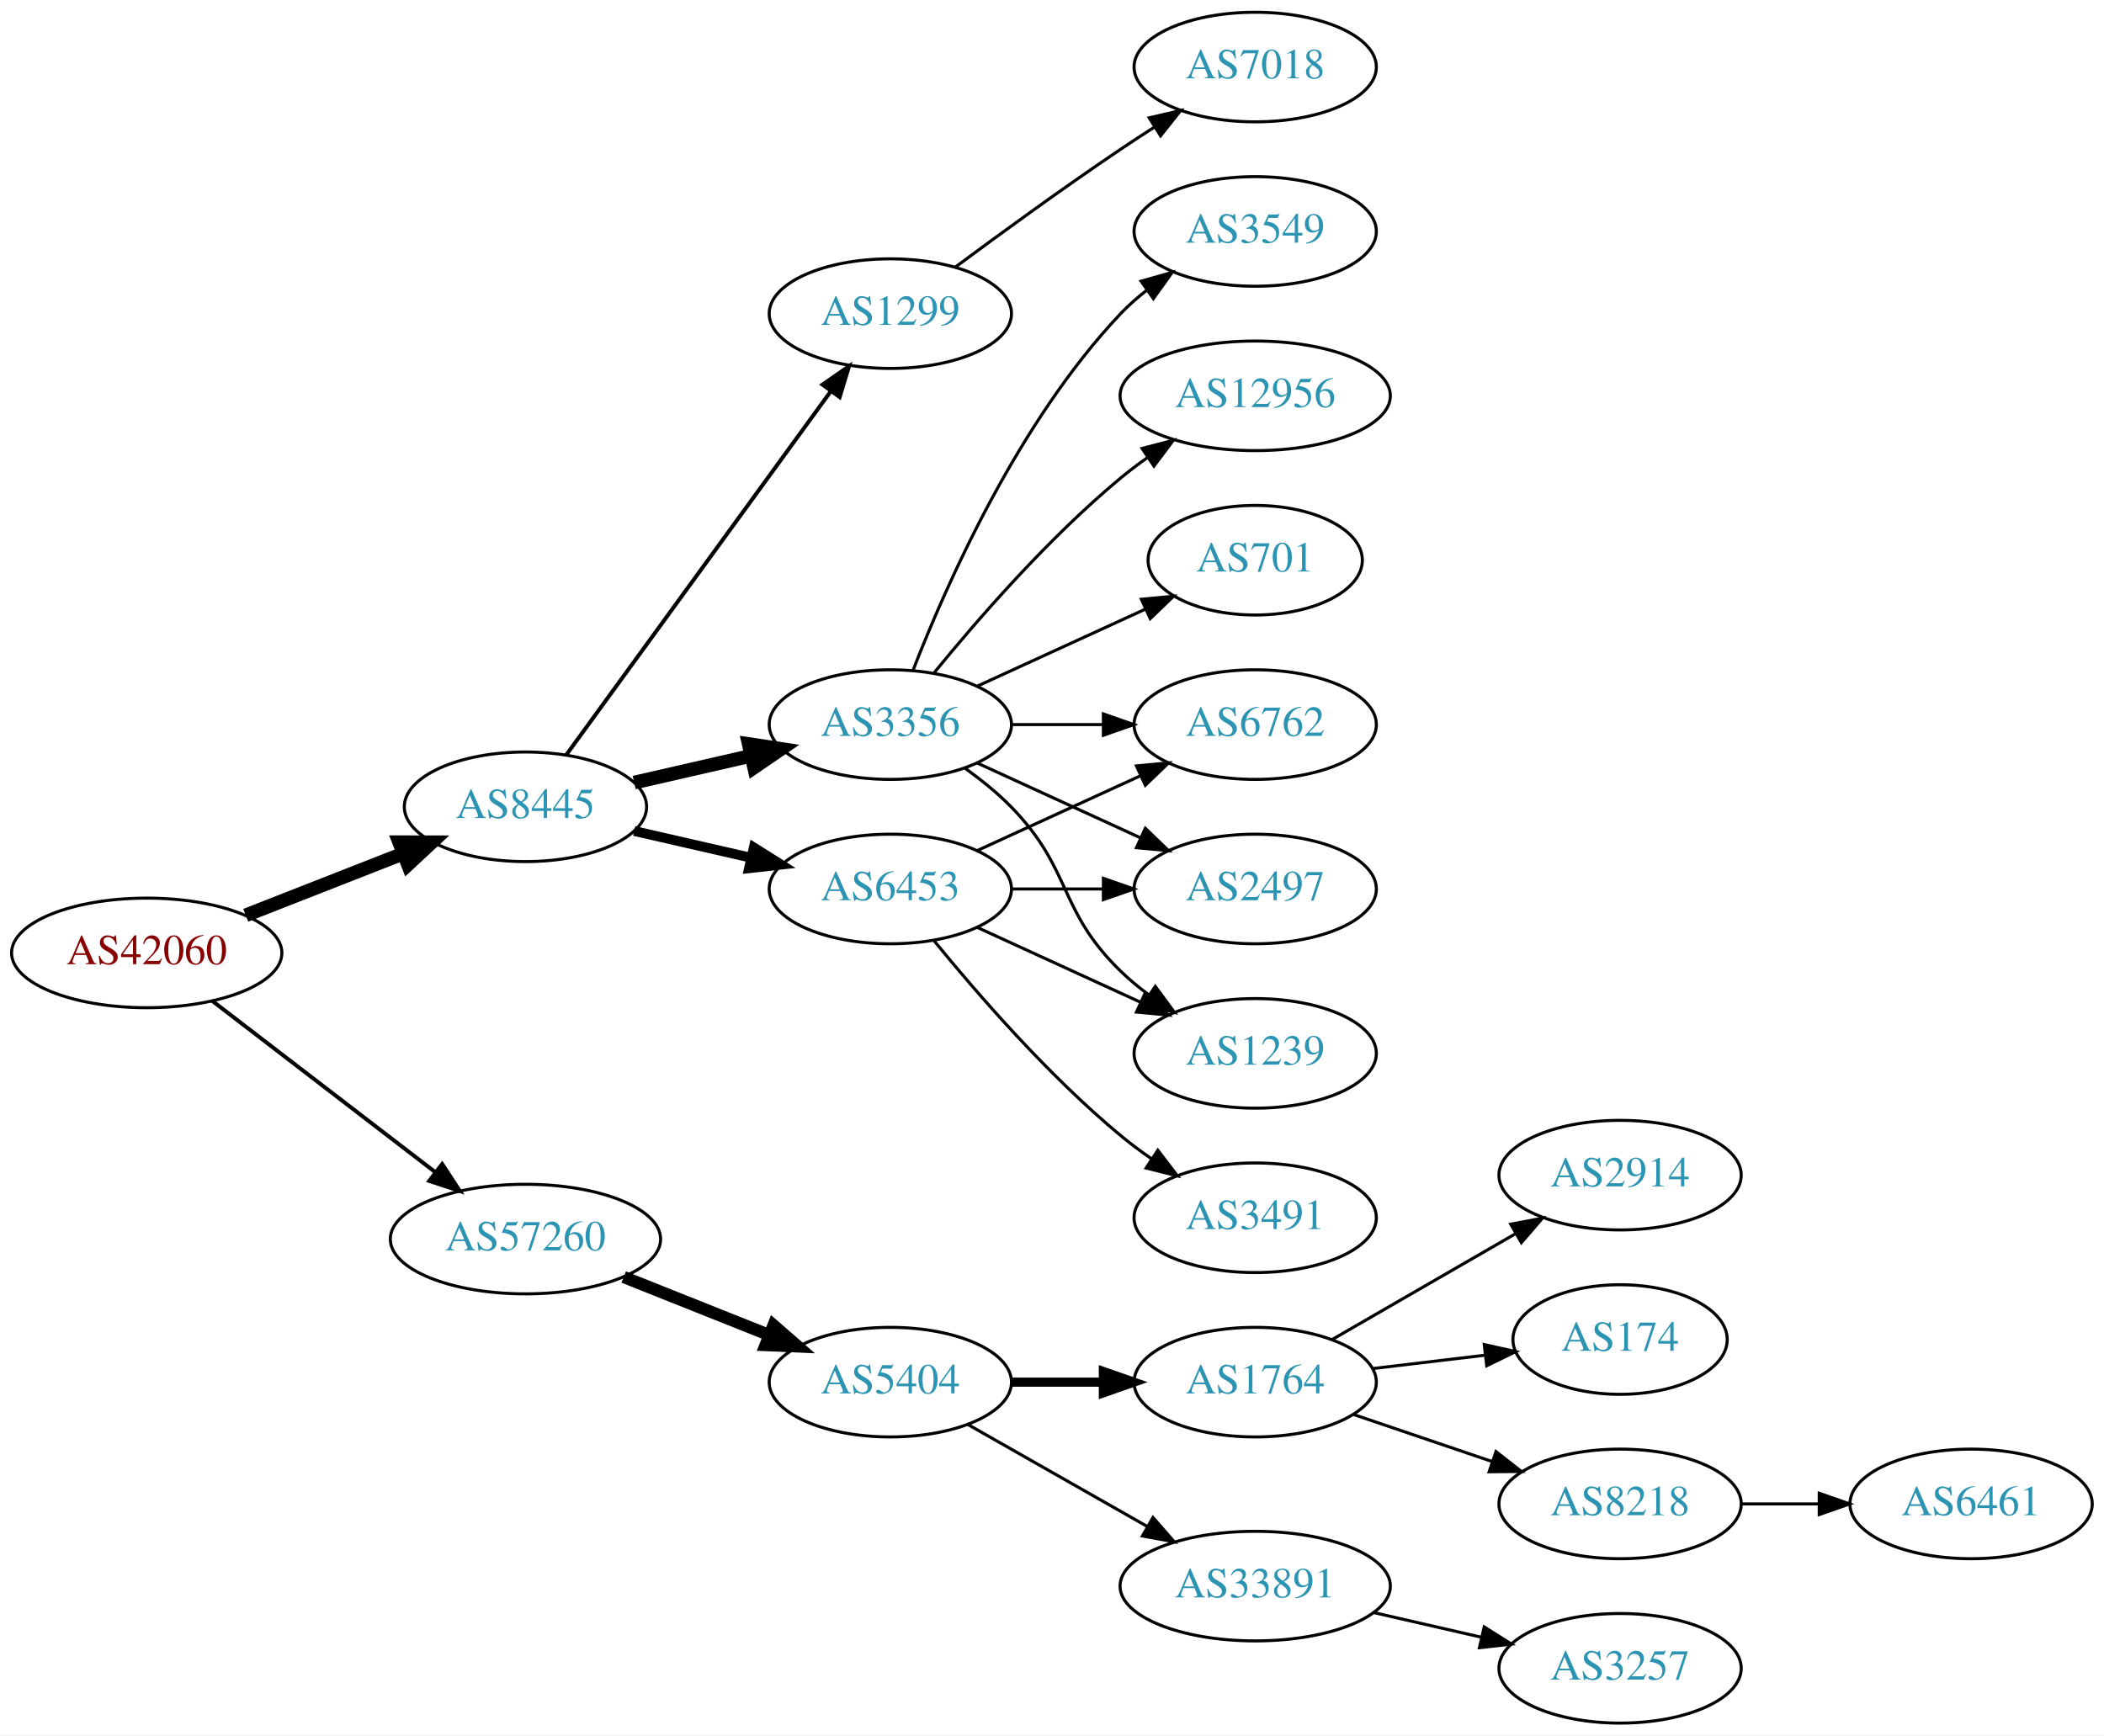
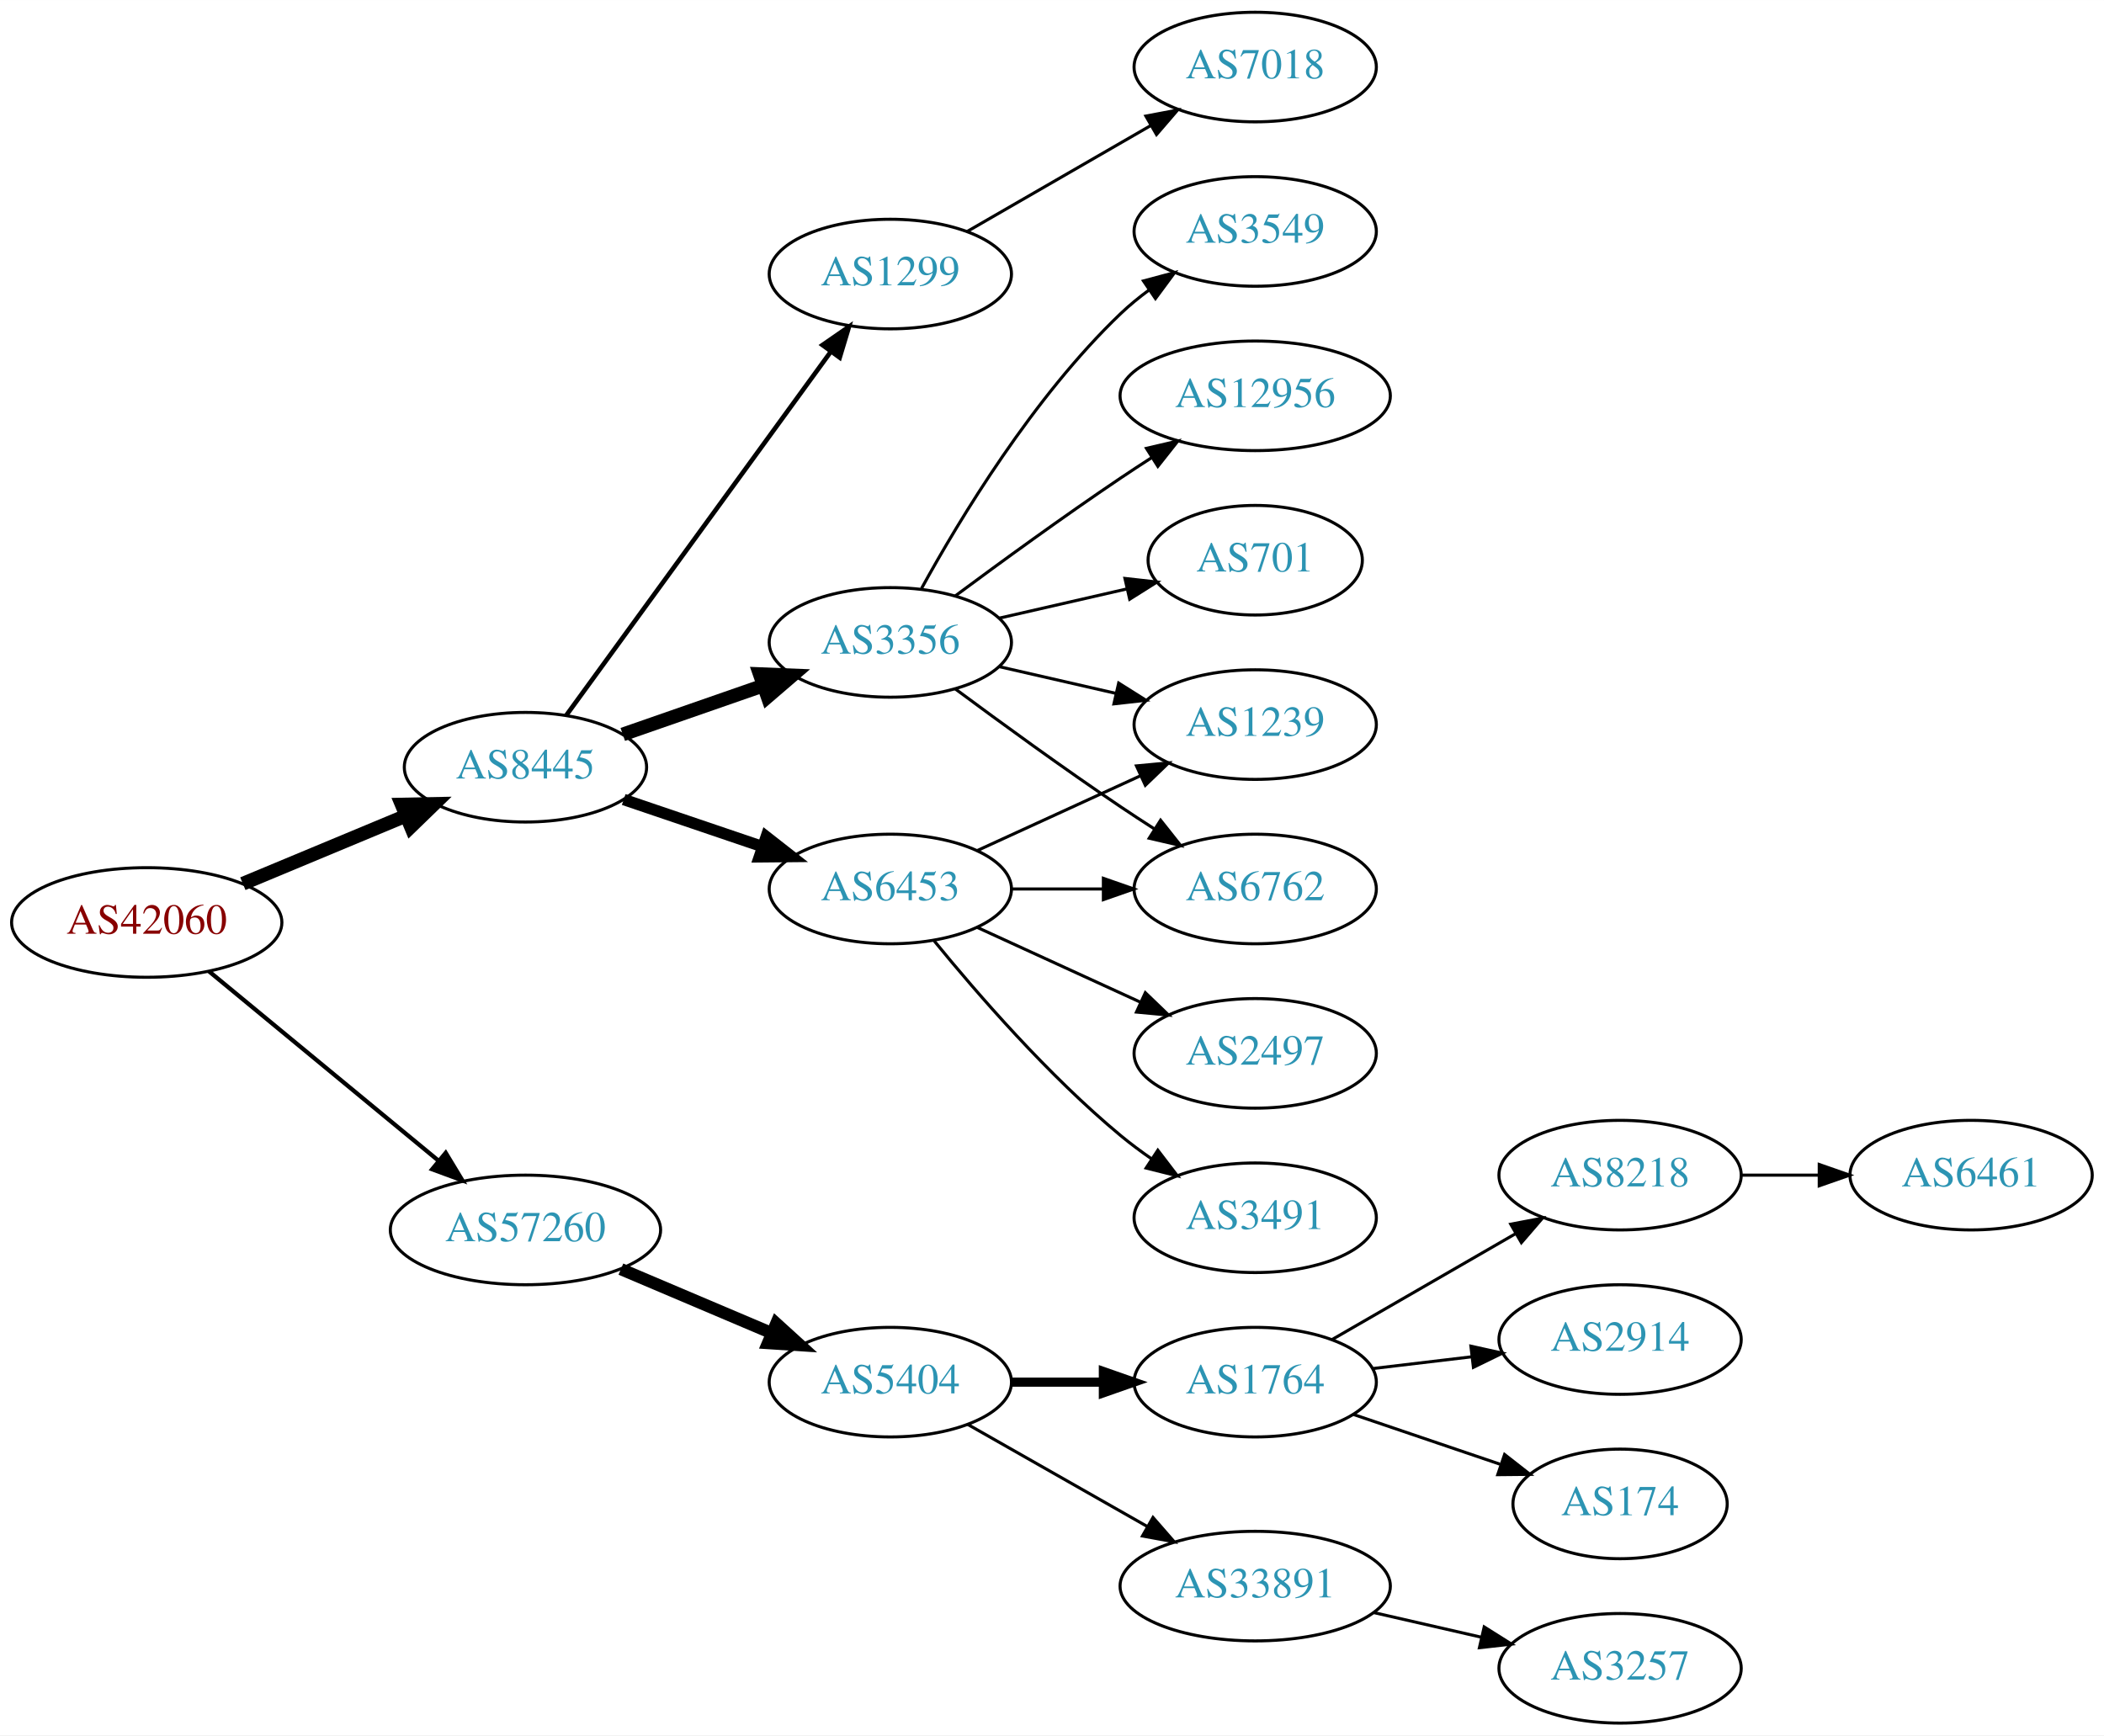
<svg xmlns="http://www.w3.org/2000/svg" xmlns:xlink="http://www.w3.org/1999/xlink" width="691pt" height="570pt" viewBox="0.00 0.00 691.06 570.00">
  <g id="graph0" class="graph" transform="scale(1 1) rotate(0) translate(4 566)">
    <polygon fill="white" stroke="none" points="-4,4 -4,-566 687.055,-566 687.055,4 -4,4" />
    <g id="node1" class="node">
      <g id="a_node1">
        <a xlink:href="/asn/42060" xlink:title="AS42060 ~ feratel media technologies AG [AT]">
-           <ellipse fill="#ffffff" stroke="black" cx="44.196" cy="-253" rx="44.393" ry="18" />
-           <text text-anchor="middle" x="44.196" y="-249.3" font-family="Times,serif" font-size="14.00" fill="#880000">AS42060</text>
+           <ellipse fill="#ffffff" stroke="black" cx="44.196" cy="-263" rx="44.393" ry="18" />
+           <text text-anchor="middle" x="44.196" y="-259.3" font-family="Times,serif" font-size="14.00" fill="#880000">AS42060</text>
        </a>
      </g>
    </g>
    <g id="node2" class="node">
      <g id="a_node2">
        <a xlink:href="/asn/8445" xlink:title="AS8445 ~ SALZBURG-AG-AS [AT]">
-           <ellipse fill="#ffffff" stroke="black" cx="168.588" cy="-301" rx="39.794" ry="18" />
-           <text text-anchor="middle" x="168.588" y="-297.3" font-family="Times,serif" font-size="14.00" fill="#2c94b3">AS8445</text>
+           <ellipse fill="#ffffff" stroke="black" cx="168.588" cy="-314" rx="39.794" ry="18" />
+           <text text-anchor="middle" x="168.588" y="-310.3" font-family="Times,serif" font-size="14.00" fill="#2c94b3">AS8445</text>
        </a>
      </g>
    </g>
    <g id="edge1" class="edge">
-       <path fill="none" stroke="black" stroke-width="4.5" d="M76.715,-265.361C92.464,-271.538 111.674,-279.071 128.367,-285.618" />
-       <polygon fill="black" stroke="black" stroke-width="4.5" points="127.113,-289.356 137.86,-289.341 129.988,-282.024 127.113,-289.356" />
+       <path fill="none" stroke="black" stroke-width="4.5" d="M75.765,-275.738C92.015,-282.509 112.146,-290.898 129.414,-298.093" />
+       <polygon fill="black" stroke="black" stroke-width="4.5" points="127.925,-301.738 138.67,-301.95 130.954,-294.469 127.925,-301.738" />
    </g>
    <g id="node3" class="node">
      <g id="a_node3">
        <a xlink:href="/asn/57260" xlink:title="AS57260 ~ feratel Schweiz AG [CH]">
-           <ellipse fill="#ffffff" stroke="black" cx="168.588" cy="-159" rx="44.393" ry="18" />
-           <text text-anchor="middle" x="168.588" y="-155.3" font-family="Times,serif" font-size="14.00" fill="#2c94b3">AS57260</text>
+           <ellipse fill="#ffffff" stroke="black" cx="168.588" cy="-162" rx="44.393" ry="18" />
+           <text text-anchor="middle" x="168.588" y="-158.3" font-family="Times,serif" font-size="14.00" fill="#2c94b3">AS57260</text>
        </a>
      </g>
    </g>
    <g id="edge2" class="edge">
-       <path fill="none" stroke="black" stroke-width="1.286" d="M65.682,-237.267C85.715,-221.88 116.402,-198.312 138.867,-181.058" />
-       <polygon fill="black" stroke="black" stroke-width="1.286" points="141.237,-183.652 147.036,-174.785 136.973,-178.1 141.237,-183.652" />
+       <path fill="none" stroke="black" stroke-width="1.385" d="M64.59,-246.996C84.88,-230.252 116.917,-203.815 139.872,-184.872" />
+       <polygon fill="black" stroke="black" stroke-width="1.385" points="142.395,-187.328 147.88,-178.263 137.94,-181.929 142.395,-187.328" />
    </g>
    <g id="node4" class="node">
      <g id="a_node4">
-         <a xlink:href="/asn/3356" xlink:title="AS3356 ~ Level 3 Parent, LLC [US]">
-           <ellipse fill="#ffffff" stroke="black" cx="288.431" cy="-328" rx="39.794" ry="18" />
-           <text text-anchor="middle" x="288.431" y="-324.3" font-family="Times,serif" font-size="14.00" fill="#2c94b3">AS3356</text>
-         </a>
-       </g>
-     </g>
-     <g id="edge3" class="edge">
-       <path fill="none" stroke="black" stroke-width="4.5" d="M204.308,-308.955C216.307,-311.704 229.928,-314.825 242.621,-317.733" />
-       <polygon fill="black" stroke="black" stroke-width="4.5" points="241.926,-321.613 252.552,-320.009 243.684,-313.937 241.926,-321.613" />
-     </g>
-     <g id="node5" class="node">
-       <g id="a_node5">
        <a xlink:href="/asn/6453" xlink:title="AS6453 ~ TATA COMMUNICATIONS (AMERICA) INC [US]">
          <ellipse fill="#ffffff" stroke="black" cx="288.431" cy="-274" rx="39.794" ry="18" />
          <text text-anchor="middle" x="288.431" y="-270.3" font-family="Times,serif" font-size="14.00" fill="#2c94b3">AS6453</text>
        </a>
      </g>
    </g>
+     <g id="edge3" class="edge">
+       <path fill="none" stroke="black" stroke-width="3.75" d="M200.858,-303.386C214.842,-298.639 231.513,-292.981 246.475,-287.902" />
+       <polygon fill="black" stroke="black" stroke-width="3.75" points="247.67,-291.192 256.014,-284.664 245.42,-284.564 247.67,-291.192" />
+     </g>
+     <g id="node5" class="node">
+       <g id="a_node5">
+         <a xlink:href="/asn/3356" xlink:title="AS3356 ~ Level 3 Parent, LLC [US]">
+           <ellipse fill="#ffffff" stroke="black" cx="288.431" cy="-355" rx="39.794" ry="18" />
+           <text text-anchor="middle" x="288.431" y="-351.3" font-family="Times,serif" font-size="14.00" fill="#2c94b3">AS3356</text>
+         </a>
+       </g>
+     </g>
    <g id="edge4" class="edge">
-       <path fill="none" stroke="black" stroke-width="3.214" d="M204.308,-293.045C216.307,-290.296 229.928,-287.175 242.621,-284.267" />
-       <polygon fill="black" stroke="black" stroke-width="3.214" points="243.587,-287.636 252.552,-281.991 242.023,-280.813 243.587,-287.636" />
+       <path fill="none" stroke="black" stroke-width="4.5" d="M200.55,-324.772C214.647,-329.677 231.523,-335.548 246.636,-340.807" />
+       <polygon fill="black" stroke="black" stroke-width="4.5" points="245.528,-344.59 256.267,-344.157 248.116,-337.152 245.528,-344.59" />
    </g>
    <g id="node6" class="node">
      <g id="a_node6">
        <a xlink:href="/asn/1299" xlink:title="AS1299 ~ Telia Carrier [EU]">
-           <ellipse fill="#ffffff" stroke="black" cx="288.431" cy="-463" rx="39.794" ry="18" />
-           <text text-anchor="middle" x="288.431" y="-459.3" font-family="Times,serif" font-size="14.00" fill="#2c94b3">AS1299</text>
+           <ellipse fill="#ffffff" stroke="black" cx="288.431" cy="-476" rx="39.794" ry="18" />
+           <text text-anchor="middle" x="288.431" y="-472.3" font-family="Times,serif" font-size="14.00" fill="#2c94b3">AS1299</text>
        </a>
      </g>
    </g>
    <g id="edge5" class="edge">
-       <path fill="none" stroke="black" stroke-width="1.286" d="M181.977,-318.031C202.699,-346.517 244.502,-403.985 268.79,-437.374" />
-       <polygon fill="black" stroke="black" stroke-width="1.286" points="266.141,-439.682 274.854,-445.71 271.801,-435.564 266.141,-439.682" />
+       <path fill="none" stroke="black" stroke-width="1.5" d="M181.977,-331.031C202.699,-359.517 244.502,-416.985 268.79,-450.374" />
+       <polygon fill="black" stroke="black" stroke-width="1.5" points="266.141,-452.682 274.854,-458.71 271.801,-448.564 266.141,-452.682" />
    </g>
    <g id="node15" class="node">
      <g id="a_node15">
        <a xlink:href="/asn/5404" xlink:title="AS5404 ~ ASN conova communications GmbH [AT]">
          <ellipse fill="#ffffff" stroke="black" cx="288.431" cy="-112" rx="39.794" ry="18" />
          <text text-anchor="middle" x="288.431" y="-108.3" font-family="Times,serif" font-size="14.00" fill="#2c94b3">AS5404</text>
        </a>
      </g>
    </g>
-     <g id="edge17" class="edge">
-       <path fill="none" stroke="black" stroke-width="4" d="M200.858,-146.528C215.54,-140.673 233.183,-133.636 248.701,-127.447" />
-       <polygon fill="black" stroke="black" stroke-width="4" points="250.051,-130.677 258.043,-123.721 247.458,-124.175 250.051,-130.677" />
+     <g id="edge16" class="edge">
+       <path fill="none" stroke="black" stroke-width="4" d="M199.936,-149.124C214.958,-142.75 233.249,-134.989 249.217,-128.214" />
+       <polygon fill="black" stroke="black" stroke-width="4" points="250.969,-131.272 258.808,-124.144 248.235,-124.828 250.969,-131.272" />
    </g>
    <g id="node7" class="node">
      <g id="a_node7">
+         <a xlink:href="/asn/3491" xlink:title="AS3491 ~ PCCW Global, Inc. [US]">
+           <ellipse fill="#ffffff" stroke="black" cx="408.273" cy="-166" rx="39.794" ry="18" />
+           <text text-anchor="middle" x="408.273" y="-162.3" font-family="Times,serif" font-size="14.00" fill="#2c94b3">AS3491</text>
+         </a>
+       </g>
+     </g>
+     <g id="edge6" class="edge">
+       <path fill="none" stroke="black" d="M302.85,-256.935C316.964,-239.625 340.379,-212.655 364.077,-193 367.294,-190.332 370.794,-187.73 374.365,-185.259" />
+       <polygon fill="black" stroke="black" points="376.288,-188.183 382.721,-179.764 372.442,-182.334 376.288,-188.183" />
+     </g>
+     <g id="node8" class="node">
+       <g id="a_node8">
        <a xlink:href="/asn/6762" xlink:title="AS6762 ~ TELECOM ITALIA SPARKLE S.p.A. [IT]">
-           <ellipse fill="#ffffff" stroke="black" cx="408.273" cy="-328" rx="39.794" ry="18" />
-           <text text-anchor="middle" x="408.273" y="-324.3" font-family="Times,serif" font-size="14.00" fill="#2c94b3">AS6762</text>
-         </a>
-       </g>
-     </g>
-     <g id="edge15" class="edge">
-       <path fill="none" stroke="black" d="M328.343,-328C337.897,-328 348.246,-328 358.209,-328" />
-       <polygon fill="black" stroke="black" points="358.402,-331.5 368.402,-328 358.402,-324.5 358.402,-331.5" />
+           <ellipse fill="#ffffff" stroke="black" cx="408.273" cy="-274" rx="39.794" ry="18" />
+           <text text-anchor="middle" x="408.273" y="-270.3" font-family="Times,serif" font-size="14.00" fill="#2c94b3">AS6762</text>
+         </a>
+       </g>
+     </g>
+     <g id="edge7" class="edge">
+       <path fill="none" stroke="black" d="M328.343,-274C337.897,-274 348.246,-274 358.209,-274" />
+       <polygon fill="black" stroke="black" points="358.402,-277.5 368.402,-274 358.402,-270.5 358.402,-277.5" />
    </g>
    <g id="node9" class="node">
      <g id="a_node9">
        <a xlink:href="/asn/2497" xlink:title="AS2497 ~ Internet Initiative Japan Inc. [JP]">
-           <ellipse fill="#ffffff" stroke="black" cx="408.273" cy="-274" rx="39.794" ry="18" />
-           <text text-anchor="middle" x="408.273" y="-270.3" font-family="Times,serif" font-size="14.00" fill="#2c94b3">AS2497</text>
-         </a>
-       </g>
-     </g>
-     <g id="edge14" class="edge">
-       <path fill="none" stroke="black" d="M317.06,-315.339C333.017,-308.027 353.287,-298.739 370.57,-290.819" />
-       <polygon fill="black" stroke="black" points="372.185,-293.929 379.818,-286.581 369.269,-287.565 372.185,-293.929" />
+           <ellipse fill="#ffffff" stroke="black" cx="408.273" cy="-220" rx="39.794" ry="18" />
+           <text text-anchor="middle" x="408.273" y="-216.3" font-family="Times,serif" font-size="14.00" fill="#2c94b3">AS2497</text>
+         </a>
+       </g>
+     </g>
+     <g id="edge8" class="edge">
+       <path fill="none" stroke="black" d="M317.06,-261.339C333.017,-254.027 353.287,-244.739 370.57,-236.819" />
+       <polygon fill="black" stroke="black" points="372.185,-239.929 379.818,-232.581 369.269,-233.565 372.185,-239.929" />
    </g>
    <g id="node10" class="node">
      <g id="a_node10">
        <a xlink:href="/asn/1239" xlink:title="AS1239 ~ Sprint [US]">
-           <ellipse fill="#ffffff" stroke="black" cx="408.273" cy="-220" rx="39.794" ry="18" />
-           <text text-anchor="middle" x="408.273" y="-216.3" font-family="Times,serif" font-size="14.00" fill="#2c94b3">AS1239</text>
-         </a>
-       </g>
+           <ellipse fill="#ffffff" stroke="black" cx="408.273" cy="-328" rx="39.794" ry="18" />
+           <text text-anchor="middle" x="408.273" y="-324.3" font-family="Times,serif" font-size="14.00" fill="#2c94b3">AS1239</text>
+         </a>
+       </g>
+     </g>
+     <g id="edge9" class="edge">
+       <path fill="none" stroke="black" d="M317.06,-286.661C333.017,-293.973 353.287,-303.261 370.57,-311.181" />
+       <polygon fill="black" stroke="black" points="369.269,-314.435 379.818,-315.419 372.185,-308.071 369.269,-314.435" />
    </g>
    <g id="edge11" class="edge">
-       <path fill="none" stroke="black" d="M313.025,-313.611C318.281,-309.852 323.613,-305.563 328.077,-301 348.25,-280.383 343.384,-267.094 364.077,-247 366.922,-244.237 370.096,-241.614 373.396,-239.166" />
-       <polygon fill="black" stroke="black" points="375.462,-241.994 381.744,-233.462 371.513,-236.214 375.462,-241.994" />
+       <path fill="none" stroke="black" d="M309.761,-339.723C324.623,-328.696 345.368,-313.593 364.077,-301 367.626,-298.611 371.377,-296.161 375.125,-293.758" />
+       <polygon fill="black" stroke="black" points="377.193,-296.591 383.774,-288.288 373.451,-290.675 377.193,-296.591" />
+     </g>
+     <g id="edge14" class="edge">
+       <path fill="none" stroke="black" d="M324.15,-347.045C336.15,-344.296 349.771,-341.175 362.463,-338.267" />
+       <polygon fill="black" stroke="black" points="363.429,-341.636 372.395,-335.991 361.866,-334.813 363.429,-341.636" />
    </g>
    <g id="node11" class="node">
      <g id="a_node11">
        <a xlink:href="/asn/12956" xlink:title="AS12956 ~ TELXIUS [ES]">
          <ellipse fill="#ffffff" stroke="black" cx="408.273" cy="-436" rx="44.393" ry="18" />
          <text text-anchor="middle" x="408.273" y="-432.3" font-family="Times,serif" font-size="14.00" fill="#2c94b3">AS12956</text>
        </a>
      </g>
    </g>
    <g id="edge10" class="edge">
-       <path fill="none" stroke="black" d="M302.85,-345.065C316.964,-362.375 340.379,-389.345 364.077,-409 366.815,-411.271 369.759,-413.494 372.776,-415.63" />
-       <polygon fill="black" stroke="black" points="371.108,-418.725 381.365,-421.379 375.002,-412.908 371.108,-418.725" />
+       <path fill="none" stroke="black" d="M309.761,-370.277C324.623,-381.304 345.368,-396.407 364.077,-409 367.367,-411.215 370.83,-413.482 374.304,-415.715" />
+       <polygon fill="black" stroke="black" points="372.552,-418.748 382.872,-421.148 376.301,-412.837 372.552,-418.748" />
    </g>
    <g id="node12" class="node">
      <g id="a_node12">
        <a xlink:href="/asn/701" xlink:title="AS701 ~ UUNET [US]">
          <ellipse fill="#ffffff" stroke="black" cx="408.273" cy="-382" rx="35.194" ry="18" />
          <text text-anchor="middle" x="408.273" y="-378.3" font-family="Times,serif" font-size="14.00" fill="#2c94b3">AS701</text>
        </a>
      </g>
    </g>
    <g id="edge12" class="edge">
-       <path fill="none" stroke="black" d="M317.06,-340.661C333.476,-348.183 354.457,-357.798 372.054,-365.861" />
-       <polygon fill="black" stroke="black" points="370.883,-369.174 381.432,-370.158 373.799,-362.811 370.883,-369.174" />
+       <path fill="none" stroke="black" d="M324.15,-362.955C337.243,-365.955 352.265,-369.396 365.906,-372.522" />
+       <polygon fill="black" stroke="black" points="365.484,-376.016 376.013,-374.838 367.047,-369.193 365.484,-376.016" />
    </g>
    <g id="node13" class="node">
      <g id="a_node13">
        <a xlink:href="/asn/3549" xlink:title="AS3549 ~ Level 3 Parent, LLC [US]">
          <ellipse fill="#ffffff" stroke="black" cx="408.273" cy="-490" rx="39.794" ry="18" />
          <text text-anchor="middle" x="408.273" y="-486.3" font-family="Times,serif" font-size="14.00" fill="#2c94b3">AS3549</text>
        </a>
      </g>
    </g>
    <g id="edge13" class="edge">
-       <path fill="none" stroke="black" d="M295.954,-345.994C306.704,-373.728 330.362,-427.429 364.077,-463 366.663,-465.728 369.581,-468.294 372.649,-470.677" />
-       <polygon fill="black" stroke="black" points="370.803,-473.658 380.997,-476.543 374.827,-467.93 370.803,-473.658" />
-     </g>
-     <g id="edge6" class="edge">
-       <path fill="none" stroke="black" d="M317.06,-286.661C333.017,-293.973 353.287,-303.261 370.57,-311.181" />
-       <polygon fill="black" stroke="black" points="369.269,-314.435 379.818,-315.419 372.185,-308.071 369.269,-314.435" />
-     </g>
-     <g id="node8" class="node">
-       <g id="a_node8">
-         <a xlink:href="/asn/3491" xlink:title="AS3491 ~ PCCW Global, Inc. [US]">
-           <ellipse fill="#ffffff" stroke="black" cx="408.273" cy="-166" rx="39.794" ry="18" />
-           <text text-anchor="middle" x="408.273" y="-162.3" font-family="Times,serif" font-size="14.00" fill="#2c94b3">AS3491</text>
-         </a>
-       </g>
-     </g>
-     <g id="edge7" class="edge">
-       <path fill="none" stroke="black" d="M302.85,-256.935C316.964,-239.625 340.379,-212.655 364.077,-193 367.294,-190.332 370.794,-187.73 374.365,-185.259" />
-       <polygon fill="black" stroke="black" points="376.288,-188.183 382.721,-179.764 372.442,-182.334 376.288,-188.183" />
-     </g>
-     <g id="edge8" class="edge">
-       <path fill="none" stroke="black" d="M328.343,-274C337.897,-274 348.246,-274 358.209,-274" />
-       <polygon fill="black" stroke="black" points="358.402,-277.5 368.402,-274 358.402,-270.5 358.402,-277.5" />
-     </g>
-     <g id="edge9" class="edge">
-       <path fill="none" stroke="black" d="M317.06,-261.339C333.017,-254.027 353.287,-244.739 370.57,-236.819" />
-       <polygon fill="black" stroke="black" points="372.185,-239.929 379.818,-232.581 369.269,-233.565 372.185,-239.929" />
+       <path fill="none" stroke="black" d="M298.672,-372.713C311.218,-395.561 335.394,-435.611 364.077,-463 366.946,-465.739 370.134,-468.347 373.443,-470.785" />
+       <polygon fill="black" stroke="black" points="371.567,-473.742 381.803,-476.477 375.507,-467.956 371.567,-473.742" />
    </g>
    <g id="node14" class="node">
      <g id="a_node14">
        <a xlink:href="/asn/7018" xlink:title="AS7018 ~ AT&amp;T Services, Inc. [US]">
          <ellipse fill="#ffffff" stroke="black" cx="408.273" cy="-544" rx="39.794" ry="18" />
          <text text-anchor="middle" x="408.273" y="-540.3" font-family="Times,serif" font-size="14.00" fill="#2c94b3">AS7018</text>
        </a>
      </g>
    </g>
-     <g id="edge16" class="edge">
-       <path fill="none" stroke="black" d="M309.761,-478.277C324.623,-489.304 345.368,-504.407 364.077,-517 367.626,-519.389 371.377,-521.839 375.125,-524.242" />
-       <polygon fill="black" stroke="black" points="373.451,-527.325 383.774,-529.712 377.193,-521.409 373.451,-527.325" />
+     <g id="edge15" class="edge">
+       <path fill="none" stroke="black" d="M313.562,-489.925C331.002,-499.988 354.775,-513.707 374.013,-524.808" />
+       <polygon fill="black" stroke="black" points="372.358,-527.893 382.769,-529.86 375.857,-521.83 372.358,-527.893" />
    </g>
    <g id="node16" class="node">
      <g id="a_node16">
        <a xlink:href="/asn/1764" xlink:title="AS1764 ~ NEXTLAYER-AS [AT]">
          <ellipse fill="#ffffff" stroke="black" cx="408.273" cy="-112" rx="39.794" ry="18" />
          <text text-anchor="middle" x="408.273" y="-108.3" font-family="Times,serif" font-size="14.00" fill="#2c94b3">AS1764</text>
        </a>
      </g>
    </g>
-     <g id="edge18" class="edge">
+     <g id="edge17" class="edge">
      <path fill="none" stroke="black" stroke-width="3" d="M328.343,-112C337.897,-112 348.246,-112 358.209,-112" />
      <polygon fill="black" stroke="black" stroke-width="3" points="358.402,-115.5 368.402,-112 358.402,-108.5 358.402,-115.5" />
    </g>
    <g id="node17" class="node">
      <g id="a_node17">
        <a xlink:href="/asn/33891" xlink:title="AS33891 ~ CORE-BACKBONE GMBH GLOBAL NETWORK [DE]">
          <ellipse fill="#ffffff" stroke="black" cx="408.273" cy="-45" rx="44.393" ry="18" />
          <text text-anchor="middle" x="408.273" y="-41.3" font-family="Times,serif" font-size="14.00" fill="#2c94b3">AS33891</text>
        </a>
      </g>
    </g>
-     <g id="edge19" class="edge">
+     <g id="edge18" class="edge">
      <path fill="none" stroke="black" d="M313.848,-98.118C330.881,-88.433 353.854,-75.372 372.756,-64.625" />
      <polygon fill="black" stroke="black" points="374.701,-67.545 381.665,-59.56 371.242,-61.46 374.701,-67.545" />
    </g>
    <g id="node18" class="node">
      <g id="a_node18">
-         <a xlink:href="/asn/2914" xlink:title="AS2914 ~ NTT America, Inc. [US]">
+         <a xlink:href="/asn/8218" xlink:title="AS8218 ~ legacy Neotelecoms [FR]">
          <ellipse fill="#ffffff" stroke="black" cx="528.116" cy="-180" rx="39.794" ry="18" />
-           <text text-anchor="middle" x="528.116" y="-176.3" font-family="Times,serif" font-size="14.00" fill="#2c94b3">AS2914</text>
-         </a>
-       </g>
-     </g>
-     <g id="edge20" class="edge">
+           <text text-anchor="middle" x="528.116" y="-176.3" font-family="Times,serif" font-size="14.00" fill="#2c94b3">AS8218</text>
+         </a>
+       </g>
+     </g>
+     <g id="edge19" class="edge">
      <path fill="none" stroke="black" d="M433.405,-125.925C450.844,-135.988 474.618,-149.707 493.856,-160.808" />
      <polygon fill="black" stroke="black" points="492.201,-163.893 502.612,-165.86 495.7,-157.83 492.201,-163.893" />
    </g>
    <g id="node19" class="node">
      <g id="a_node19">
-         <a xlink:href="/asn/174" xlink:title="AS174 ~ Cogent Communications [US]">
-           <ellipse fill="#ffffff" stroke="black" cx="528.116" cy="-126" rx="35.194" ry="18" />
-           <text text-anchor="middle" x="528.116" y="-122.3" font-family="Times,serif" font-size="14.00" fill="#2c94b3">AS174</text>
-         </a>
-       </g>
-     </g>
-     <g id="edge21" class="edge">
-       <path fill="none" stroke="black" d="M446.883,-116.468C458.553,-117.855 471.512,-119.394 483.551,-120.824" />
-       <polygon fill="black" stroke="black" points="483.496,-124.342 493.839,-122.047 484.322,-117.391 483.496,-124.342" />
+         <a xlink:href="/asn/2914" xlink:title="AS2914 ~ NTT America, Inc. [US]">
+           <ellipse fill="#ffffff" stroke="black" cx="528.116" cy="-126" rx="39.794" ry="18" />
+           <text text-anchor="middle" x="528.116" y="-122.3" font-family="Times,serif" font-size="14.00" fill="#2c94b3">AS2914</text>
+         </a>
+       </g>
+     </g>
+     <g id="edge20" class="edge">
+       <path fill="none" stroke="black" d="M446.883,-116.468C457.195,-117.693 468.512,-119.038 479.312,-120.321" />
+       <polygon fill="black" stroke="black" points="479.116,-123.822 489.459,-121.526 479.942,-116.871 479.116,-123.822" />
    </g>
    <g id="node20" class="node">
      <g id="a_node20">
-         <a xlink:href="/asn/8218" xlink:title="AS8218 ~ legacy Neotelecoms [FR]">
-           <ellipse fill="#ffffff" stroke="black" cx="528.116" cy="-72" rx="39.794" ry="18" />
-           <text text-anchor="middle" x="528.116" y="-68.3" font-family="Times,serif" font-size="14.00" fill="#2c94b3">AS8218</text>
-         </a>
-       </g>
-     </g>
-     <g id="edge22" class="edge">
-       <path fill="none" stroke="black" d="M440.544,-101.386C454.527,-96.639 471.198,-90.981 486.16,-85.902" />
-       <polygon fill="black" stroke="black" points="487.355,-89.192 495.7,-82.664 485.105,-82.564 487.355,-89.192" />
-     </g>
-     <g id="node21" class="node">
-       <g id="a_node21">
+         <a xlink:href="/asn/174" xlink:title="AS174 ~ Cogent Communications [US]">
+           <ellipse fill="#ffffff" stroke="black" cx="528.116" cy="-72" rx="35.194" ry="18" />
+           <text text-anchor="middle" x="528.116" y="-68.3" font-family="Times,serif" font-size="14.00" fill="#2c94b3">AS174</text>
+         </a>
+       </g>
+     </g>
+     <g id="edge21" class="edge">
+       <path fill="none" stroke="black" d="M440.544,-101.386C455.31,-96.373 473.073,-90.344 488.656,-85.055" />
+       <polygon fill="black" stroke="black" points="490.184,-88.232 498.528,-81.704 487.934,-81.604 490.184,-88.232" />
+     </g>
+     <g id="node22" class="node">
+       <g id="a_node22">
        <a xlink:href="/asn/3257" xlink:title="AS3257 ~ GTT [DE]">
          <ellipse fill="#ffffff" stroke="black" cx="528.116" cy="-18" rx="39.794" ry="18" />
          <text text-anchor="middle" x="528.116" y="-14.3" font-family="Times,serif" font-size="14.00" fill="#2c94b3">AS3257</text>
        </a>
      </g>
    </g>
    <g id="edge23" class="edge">
      <path fill="none" stroke="black" d="M447.208,-36.308C458.449,-33.733 470.861,-30.889 482.485,-28.226" />
      <polygon fill="black" stroke="black" points="483.481,-31.588 492.446,-25.944 481.917,-24.765 483.481,-31.588" />
    </g>
-     <g id="node22" class="node">
-       <g id="a_node22">
+     <g id="node21" class="node">
+       <g id="a_node21">
        <a xlink:href="/asn/6461" xlink:title="AS6461 ~ Zayo Bandwidth [US]">
-           <ellipse fill="#ffffff" stroke="black" cx="643.409" cy="-72" rx="39.794" ry="18" />
-           <text text-anchor="middle" x="643.409" y="-68.3" font-family="Times,serif" font-size="14.00" fill="#2c94b3">AS6461</text>
-         </a>
-       </g>
-     </g>
-     <g id="edge24" class="edge">
-       <path fill="none" stroke="black" d="M567.788,-72C575.991,-72 584.755,-72 593.287,-72" />
-       <polygon fill="black" stroke="black" points="593.526,-75.5 603.526,-72 593.526,-68.5 593.526,-75.5" />
+           <ellipse fill="#ffffff" stroke="black" cx="643.409" cy="-180" rx="39.794" ry="18" />
+           <text text-anchor="middle" x="643.409" y="-176.3" font-family="Times,serif" font-size="14.00" fill="#2c94b3">AS6461</text>
+         </a>
+       </g>
+     </g>
+     <g id="edge22" class="edge">
+       <path fill="none" stroke="black" d="M567.788,-180C575.991,-180 584.755,-180 593.287,-180" />
+       <polygon fill="black" stroke="black" points="593.526,-183.5 603.526,-180 593.526,-176.5 593.526,-183.5" />
    </g>
  </g>
</svg>
